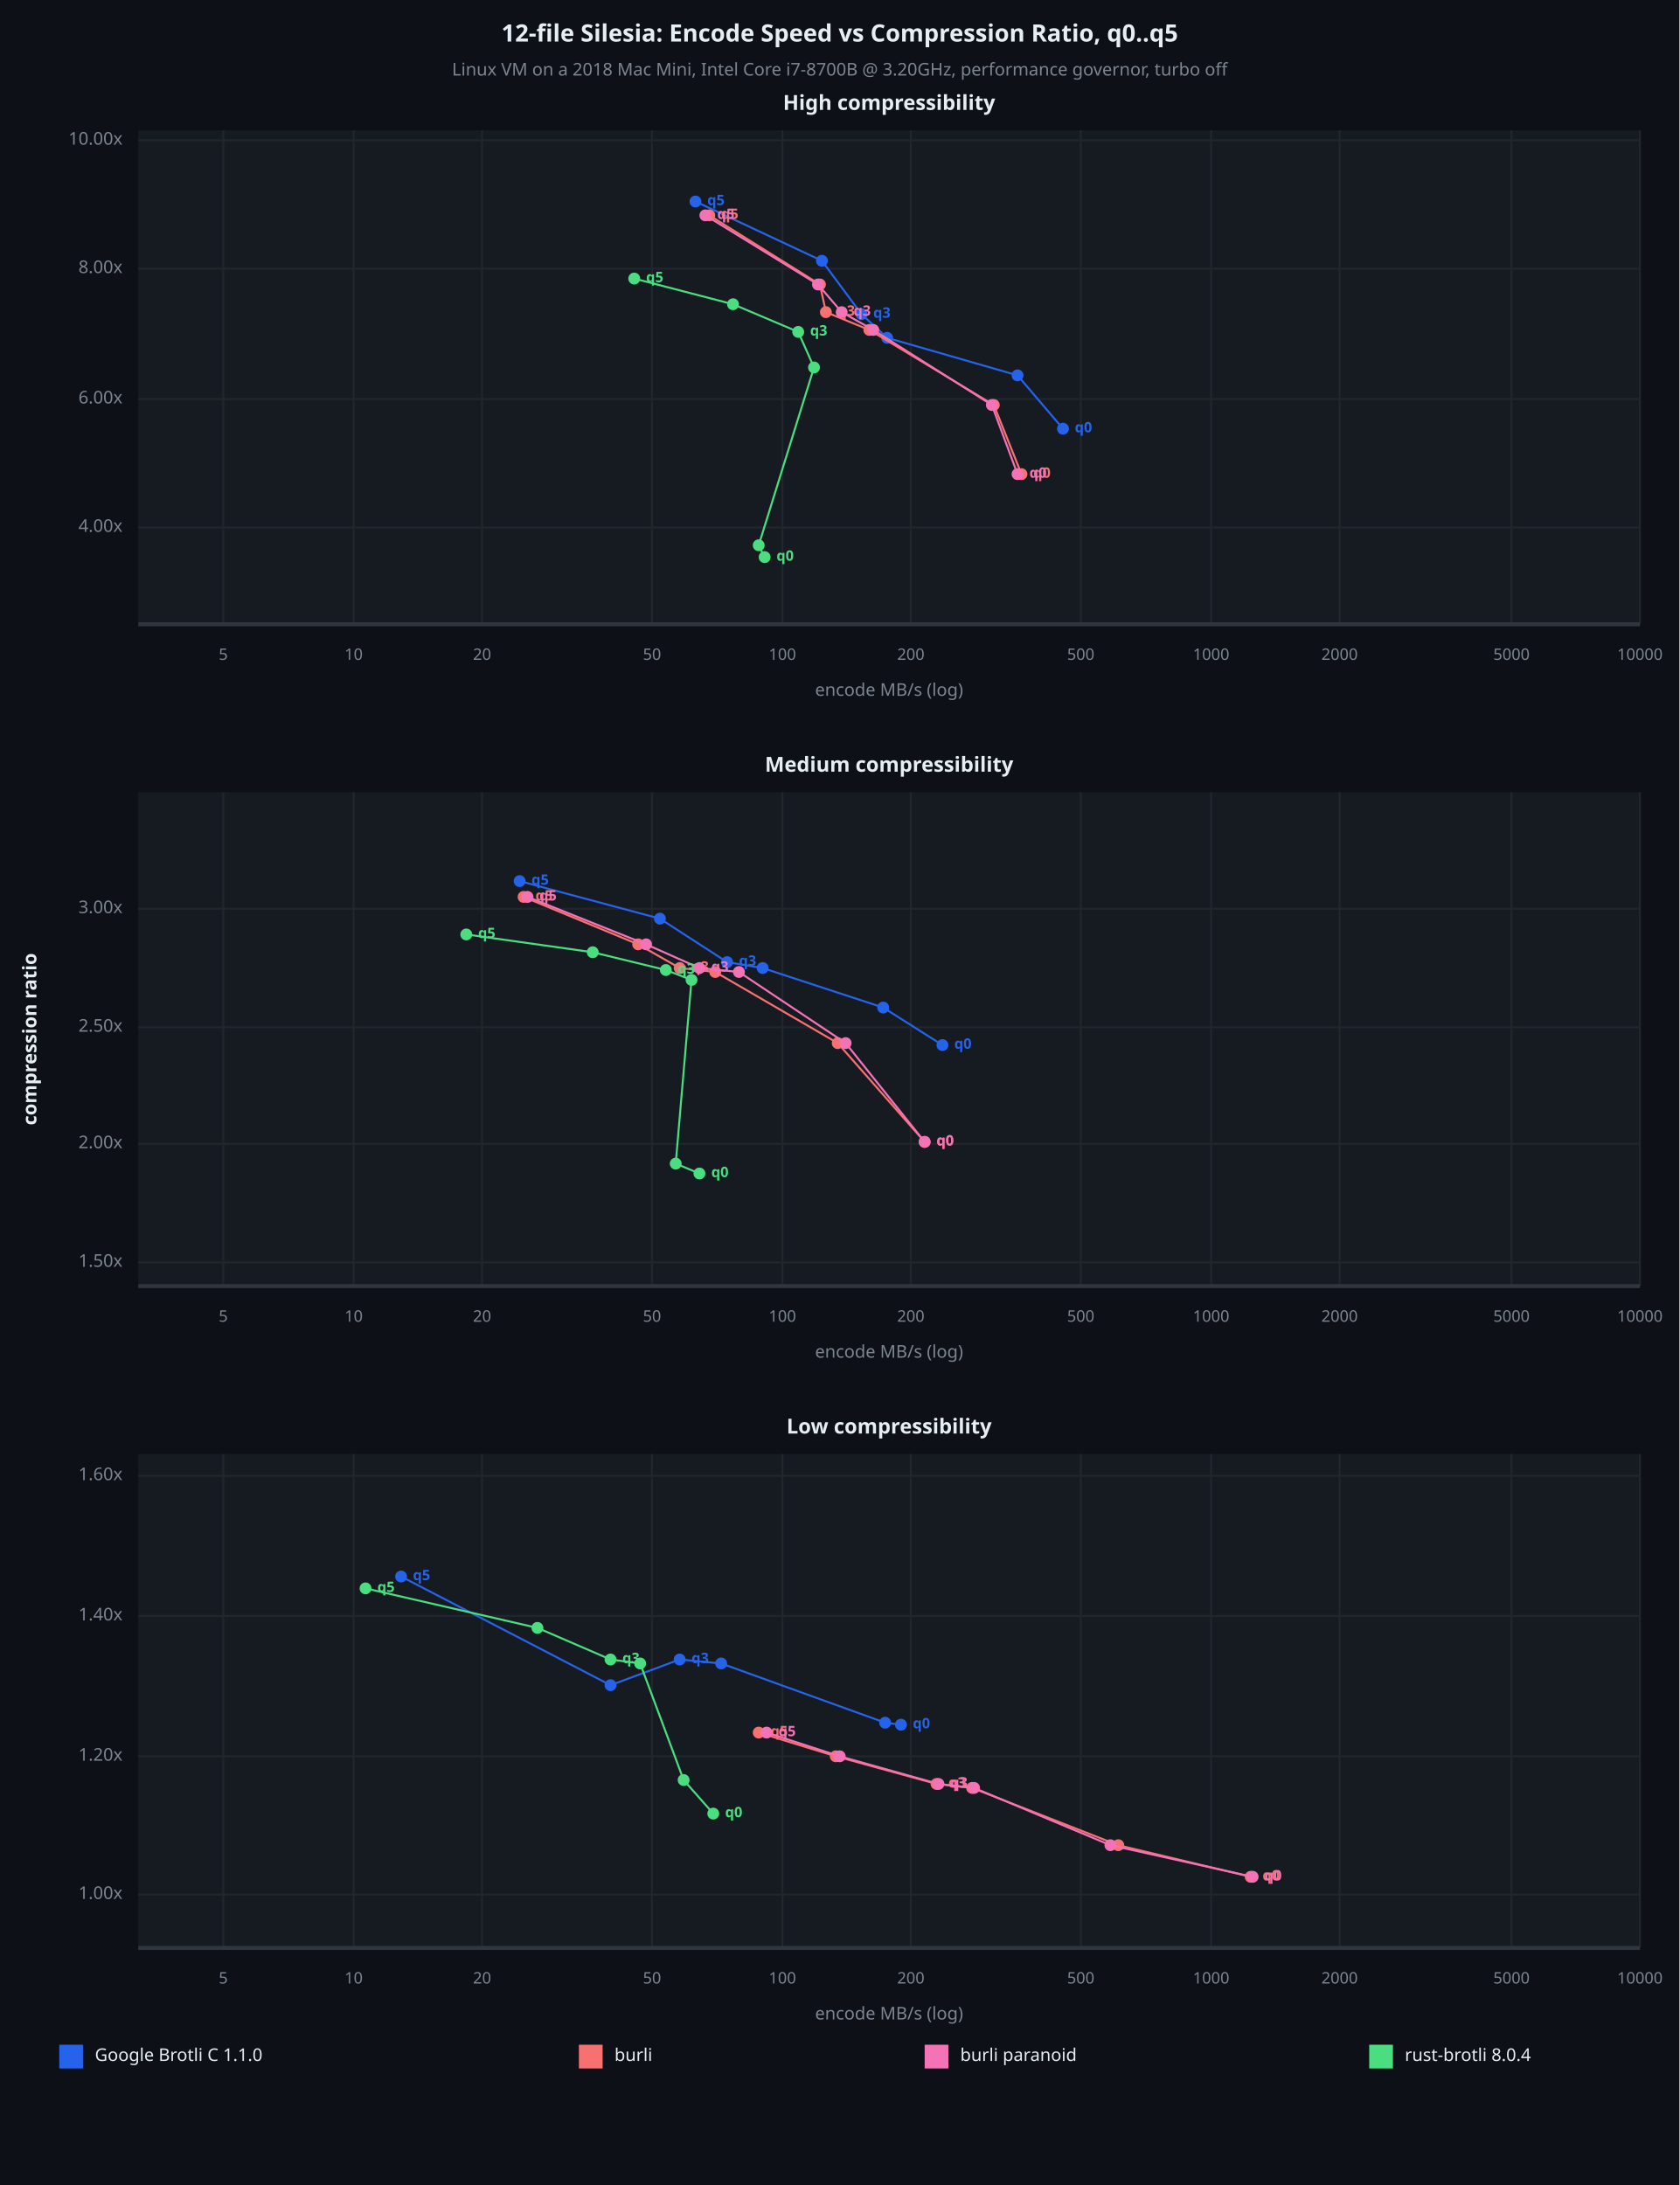
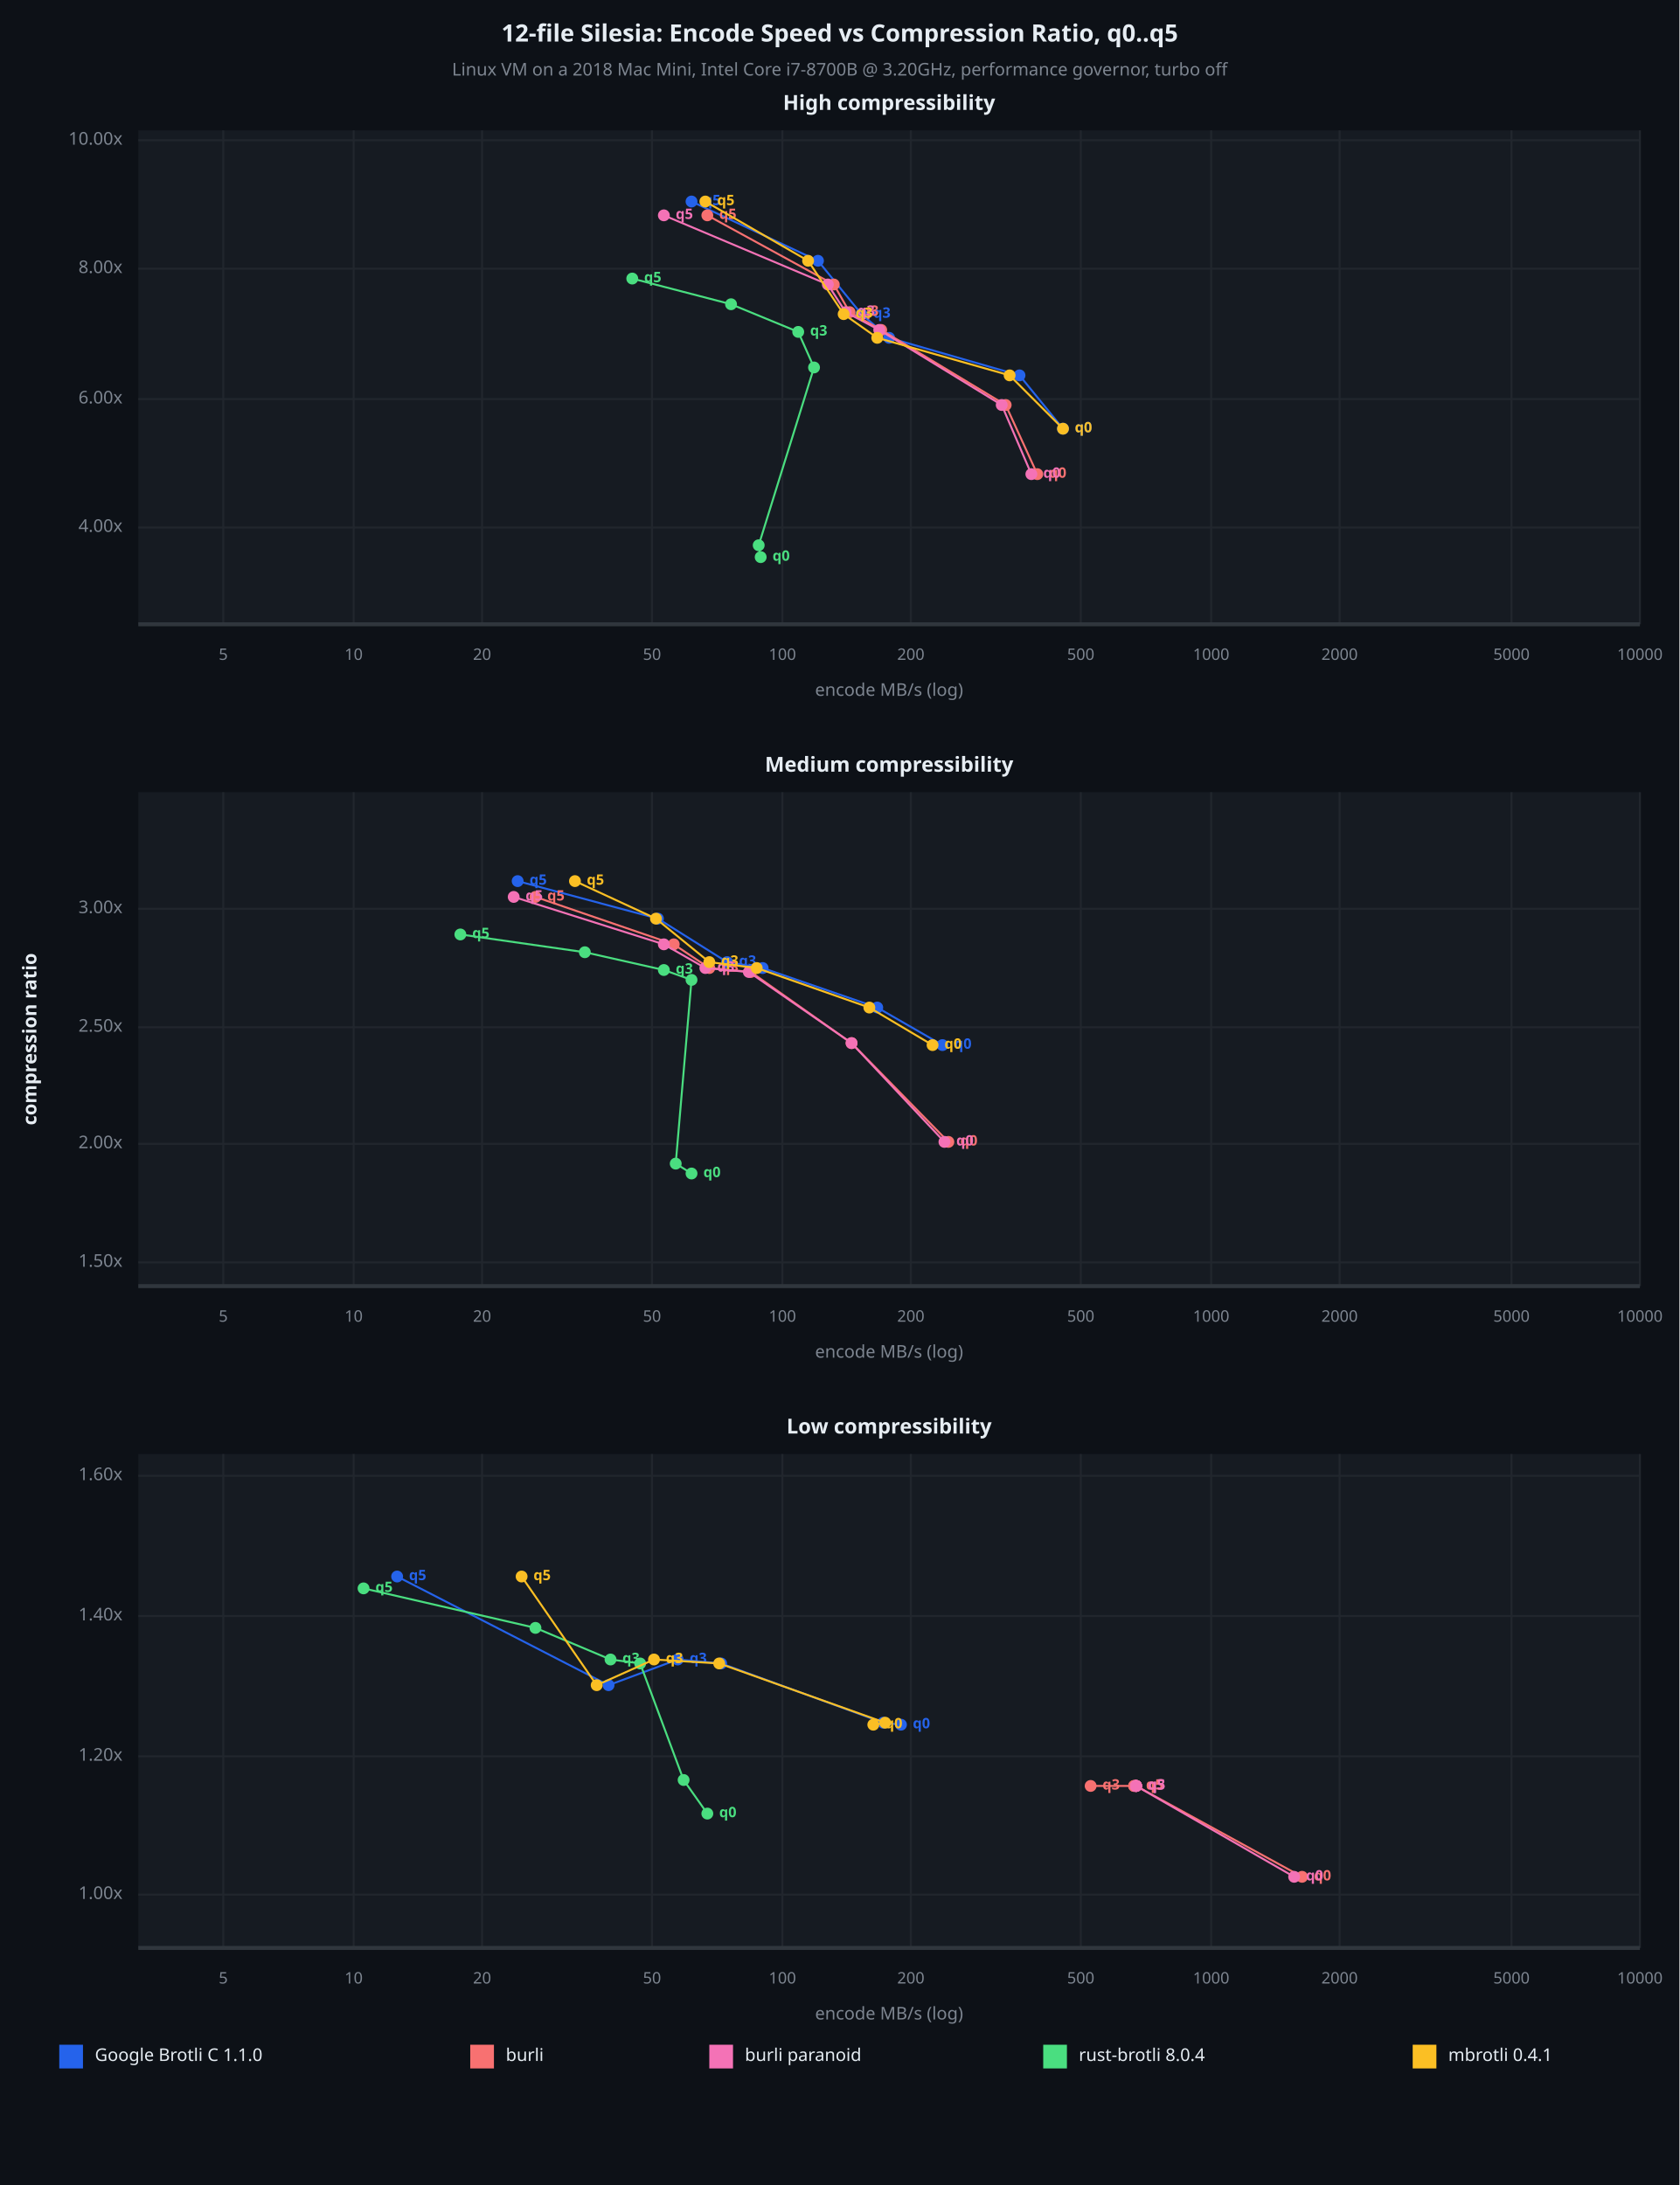
<svg xmlns="http://www.w3.org/2000/svg" viewBox="0 0 850 1106" font-family="system-ui, -apple-system, sans-serif">
  <rect x="0" y="0" width="850" height="1106" opacity="1" fill="#0D1117" stroke="none" />
  <text x="425" y="18" dy="0.5ex" text-anchor="middle" font-family="sans-serif" font-size="12.097" opacity="1" fill="#E6EDF3" font-weight="bold">
12-file Silesia: Encode Speed vs Compression Ratio, q0..q5
</text>
  <text x="425" y="36" dy="0.5ex" text-anchor="middle" font-family="sans-serif" font-size="8.871" opacity="1" fill="#7D8590">
Linux VM on a 2018 Mac Mini, Intel Core i7-8700B @ 3.20GHz, performance governor, turbo off
</text>
  <rect x="70" y="66" width="760" height="250" opacity="1" fill="#161B22" stroke="none" />
  <text x="450" y="53" dy="0.5ex" text-anchor="middle" font-family="sans-serif" font-size="10.484" opacity="1" fill="#E6EDF3" font-weight="bold">
High compressibility
</text>
  <polyline fill="none" opacity="1" stroke="#21262D" stroke-width="1" points="113,66 113,316 " />
  <text x="113" y="332" dy="0.5ex" text-anchor="middle" font-family="sans-serif" font-size="8.065" opacity="1" fill="#7D8590">
5
</text>
  <polyline fill="none" opacity="1" stroke="#21262D" stroke-width="1" points="179,66 179,316 " />
  <text x="179" y="332" dy="0.5ex" text-anchor="middle" font-family="sans-serif" font-size="8.065" opacity="1" fill="#7D8590">
10
</text>
  <polyline fill="none" opacity="1" stroke="#21262D" stroke-width="1" points="244,66 244,316 " />
  <text x="244" y="332" dy="0.5ex" text-anchor="middle" font-family="sans-serif" font-size="8.065" opacity="1" fill="#7D8590">
20
</text>
  <polyline fill="none" opacity="1" stroke="#21262D" stroke-width="1" points="330,66 330,316 " />
  <text x="330" y="332" dy="0.5ex" text-anchor="middle" font-family="sans-serif" font-size="8.065" opacity="1" fill="#7D8590">
50
</text>
  <polyline fill="none" opacity="1" stroke="#21262D" stroke-width="1" points="396,66 396,316 " />
  <text x="396" y="332" dy="0.5ex" text-anchor="middle" font-family="sans-serif" font-size="8.065" opacity="1" fill="#7D8590">
100
</text>
  <polyline fill="none" opacity="1" stroke="#21262D" stroke-width="1" points="461,66 461,316 " />
  <text x="461" y="332" dy="0.5ex" text-anchor="middle" font-family="sans-serif" font-size="8.065" opacity="1" fill="#7D8590">
200
</text>
  <polyline fill="none" opacity="1" stroke="#21262D" stroke-width="1" points="547,66 547,316 " />
  <text x="547" y="332" dy="0.5ex" text-anchor="middle" font-family="sans-serif" font-size="8.065" opacity="1" fill="#7D8590">
500
</text>
  <polyline fill="none" opacity="1" stroke="#21262D" stroke-width="1" points="613,66 613,316 " />
  <text x="613" y="332" dy="0.5ex" text-anchor="middle" font-family="sans-serif" font-size="8.065" opacity="1" fill="#7D8590">
1000
</text>
  <polyline fill="none" opacity="1" stroke="#21262D" stroke-width="1" points="678,66 678,316 " />
  <text x="678" y="332" dy="0.5ex" text-anchor="middle" font-family="sans-serif" font-size="8.065" opacity="1" fill="#7D8590">
2000
</text>
  <polyline fill="none" opacity="1" stroke="#21262D" stroke-width="1" points="765,66 765,316 " />
  <text x="765" y="332" dy="0.5ex" text-anchor="middle" font-family="sans-serif" font-size="8.065" opacity="1" fill="#7D8590">
5000
</text>
  <polyline fill="none" opacity="1" stroke="#21262D" stroke-width="1" points="830,66 830,316 " />
  <text x="830" y="332" dy="0.5ex" text-anchor="middle" font-family="sans-serif" font-size="8.065" opacity="1" fill="#7D8590">
10000
</text>
  <polyline fill="none" opacity="1" stroke="#21262D" stroke-width="1" points="70,267 830,267 " />
  <text x="62" y="267" dy="0.5ex" text-anchor="end" font-family="sans-serif" font-size="8.871" opacity="1" fill="#7D8590">
4.00x
</text>
  <polyline fill="none" opacity="1" stroke="#21262D" stroke-width="1" points="70,202 830,202 " />
  <text x="62" y="202" dy="0.5ex" text-anchor="end" font-family="sans-serif" font-size="8.871" opacity="1" fill="#7D8590">
6.00x
</text>
  <polyline fill="none" opacity="1" stroke="#21262D" stroke-width="1" points="70,136 830,136 " />
  <text x="62" y="136" dy="0.5ex" text-anchor="end" font-family="sans-serif" font-size="8.871" opacity="1" fill="#7D8590">
8.00x
</text>
  <polyline fill="none" opacity="1" stroke="#21262D" stroke-width="1" points="70,71 830,71 " />
  <text x="62" y="71" dy="0.5ex" text-anchor="end" font-family="sans-serif" font-size="8.871" opacity="1" fill="#7D8590">
10.00x
</text>
  <polyline fill="none" opacity="1" stroke="#30363D" stroke-width="2" points="70,316 830,316 " />
-   <polyline fill="none" opacity="1" stroke="#2563EB" stroke-width="1" points="538,217 515,190 449,171 436,159 416,132 352,102 " />
+   <polyline fill="none" opacity="1" stroke="#2563EB" stroke-width="1" points="538,217 516,190 450,171 436,159 414,132 350,102 " />
  <circle cx="538" cy="217" r="3" opacity="1" fill="#2563EB" stroke="none" stroke-width="1" />
  <text x="544" y="217" dy="0.5ex" text-anchor="start" font-family="sans-serif" font-size="7.258" opacity="1" fill="#2563EB" font-weight="bold">
q0
</text>
-   <circle cx="515" cy="190" r="3" opacity="1" fill="#2563EB" stroke="none" stroke-width="1" />
-   <circle cx="449" cy="171" r="3" opacity="1" fill="#2563EB" stroke="none" stroke-width="1" />
+   <circle cx="516" cy="190" r="3" opacity="1" fill="#2563EB" stroke="none" stroke-width="1" />
+   <circle cx="450" cy="171" r="3" opacity="1" fill="#2563EB" stroke="none" stroke-width="1" />
  <circle cx="436" cy="159" r="3" opacity="1" fill="#2563EB" stroke="none" stroke-width="1" />
  <text x="442" y="159" dy="0.5ex" text-anchor="start" font-family="sans-serif" font-size="7.258" opacity="1" fill="#2563EB" font-weight="bold">
q3
</text>
-   <circle cx="416" cy="132" r="3" opacity="1" fill="#2563EB" stroke="none" stroke-width="1" />
-   <circle cx="352" cy="102" r="3" opacity="1" fill="#2563EB" stroke="none" stroke-width="1" />
-   <text x="358" y="102" dy="0.5ex" text-anchor="start" font-family="sans-serif" font-size="7.258" opacity="1" fill="#2563EB" font-weight="bold">
- q5
- </text>
-   <polyline fill="none" opacity="1" stroke="#F87171" stroke-width="1" points="517,240 503,205 440,167 418,158 415,144 359,109 " />
-   <circle cx="517" cy="240" r="3" opacity="1" fill="#F87171" stroke="none" stroke-width="1" />
-   <text x="523" y="240" dy="0.5ex" text-anchor="start" font-family="sans-serif" font-size="7.258" opacity="1" fill="#F87171" font-weight="bold">
- q0
- </text>
-   <circle cx="503" cy="205" r="3" opacity="1" fill="#F87171" stroke="none" stroke-width="1" />
-   <circle cx="440" cy="167" r="3" opacity="1" fill="#F87171" stroke="none" stroke-width="1" />
-   <circle cx="418" cy="158" r="3" opacity="1" fill="#F87171" stroke="none" stroke-width="1" />
-   <text x="424" y="158" dy="0.5ex" text-anchor="start" font-family="sans-serif" font-size="7.258" opacity="1" fill="#F87171" font-weight="bold">
- q3
- </text>
-   <circle cx="415" cy="144" r="3" opacity="1" fill="#F87171" stroke="none" stroke-width="1" />
-   <circle cx="359" cy="109" r="3" opacity="1" fill="#F87171" stroke="none" stroke-width="1" />
-   <text x="365" y="109" dy="0.5ex" text-anchor="start" font-family="sans-serif" font-size="7.258" opacity="1" fill="#F87171" font-weight="bold">
- q5
- </text>
-   <polyline fill="none" opacity="1" stroke="#F472B6" stroke-width="1" points="515,240 502,205 442,167 426,158 414,144 357,109 " />
-   <circle cx="515" cy="240" r="3" opacity="1" fill="#F472B6" stroke="none" stroke-width="1" />
-   <text x="521" y="240" dy="0.5ex" text-anchor="start" font-family="sans-serif" font-size="7.258" opacity="1" fill="#F472B6" font-weight="bold">
- q0
- </text>
-   <circle cx="502" cy="205" r="3" opacity="1" fill="#F472B6" stroke="none" stroke-width="1" />
-   <circle cx="442" cy="167" r="3" opacity="1" fill="#F472B6" stroke="none" stroke-width="1" />
-   <circle cx="426" cy="158" r="3" opacity="1" fill="#F472B6" stroke="none" stroke-width="1" />
-   <text x="432" y="158" dy="0.5ex" text-anchor="start" font-family="sans-serif" font-size="7.258" opacity="1" fill="#F472B6" font-weight="bold">
- q3
- </text>
-   <circle cx="414" cy="144" r="3" opacity="1" fill="#F472B6" stroke="none" stroke-width="1" />
-   <circle cx="357" cy="109" r="3" opacity="1" fill="#F472B6" stroke="none" stroke-width="1" />
-   <text x="363" y="109" dy="0.5ex" text-anchor="start" font-family="sans-serif" font-size="7.258" opacity="1" fill="#F472B6" font-weight="bold">
- q5
- </text>
-   <polyline fill="none" opacity="1" stroke="#4ADE80" stroke-width="1" points="387,282 384,276 412,186 404,168 371,154 321,141 " />
-   <circle cx="387" cy="282" r="3" opacity="1" fill="#4ADE80" stroke="none" stroke-width="1" />
-   <text x="393" y="282" dy="0.5ex" text-anchor="start" font-family="sans-serif" font-size="7.258" opacity="1" fill="#4ADE80" font-weight="bold">
+   <circle cx="414" cy="132" r="3" opacity="1" fill="#2563EB" stroke="none" stroke-width="1" />
+   <circle cx="350" cy="102" r="3" opacity="1" fill="#2563EB" stroke="none" stroke-width="1" />
+   <text x="356" y="102" dy="0.5ex" text-anchor="start" font-family="sans-serif" font-size="7.258" opacity="1" fill="#2563EB" font-weight="bold">
+ q5
+ </text>
+   <polyline fill="none" opacity="1" stroke="#F87171" stroke-width="1" points="525,240 509,205 446,167 430,158 422,144 358,109 " />
+   <circle cx="525" cy="240" r="3" opacity="1" fill="#F87171" stroke="none" stroke-width="1" />
+   <text x="531" y="240" dy="0.5ex" text-anchor="start" font-family="sans-serif" font-size="7.258" opacity="1" fill="#F87171" font-weight="bold">
+ q0
+ </text>
+   <circle cx="509" cy="205" r="3" opacity="1" fill="#F87171" stroke="none" stroke-width="1" />
+   <circle cx="446" cy="167" r="3" opacity="1" fill="#F87171" stroke="none" stroke-width="1" />
+   <circle cx="430" cy="158" r="3" opacity="1" fill="#F87171" stroke="none" stroke-width="1" />
+   <text x="436" y="158" dy="0.5ex" text-anchor="start" font-family="sans-serif" font-size="7.258" opacity="1" fill="#F87171" font-weight="bold">
+ q3
+ </text>
+   <circle cx="422" cy="144" r="3" opacity="1" fill="#F87171" stroke="none" stroke-width="1" />
+   <circle cx="358" cy="109" r="3" opacity="1" fill="#F87171" stroke="none" stroke-width="1" />
+   <text x="364" y="109" dy="0.5ex" text-anchor="start" font-family="sans-serif" font-size="7.258" opacity="1" fill="#F87171" font-weight="bold">
+ q5
+ </text>
+   <polyline fill="none" opacity="1" stroke="#F472B6" stroke-width="1" points="522,240 507,205 445,167 428,158 419,144 336,109 " />
+   <circle cx="522" cy="240" r="3" opacity="1" fill="#F472B6" stroke="none" stroke-width="1" />
+   <text x="528" y="240" dy="0.5ex" text-anchor="start" font-family="sans-serif" font-size="7.258" opacity="1" fill="#F472B6" font-weight="bold">
+ q0
+ </text>
+   <circle cx="507" cy="205" r="3" opacity="1" fill="#F472B6" stroke="none" stroke-width="1" />
+   <circle cx="445" cy="167" r="3" opacity="1" fill="#F472B6" stroke="none" stroke-width="1" />
+   <circle cx="428" cy="158" r="3" opacity="1" fill="#F472B6" stroke="none" stroke-width="1" />
+   <text x="434" y="158" dy="0.5ex" text-anchor="start" font-family="sans-serif" font-size="7.258" opacity="1" fill="#F472B6" font-weight="bold">
+ q3
+ </text>
+   <circle cx="419" cy="144" r="3" opacity="1" fill="#F472B6" stroke="none" stroke-width="1" />
+   <circle cx="336" cy="109" r="3" opacity="1" fill="#F472B6" stroke="none" stroke-width="1" />
+   <text x="342" y="109" dy="0.5ex" text-anchor="start" font-family="sans-serif" font-size="7.258" opacity="1" fill="#F472B6" font-weight="bold">
+ q5
+ </text>
+   <polyline fill="none" opacity="1" stroke="#4ADE80" stroke-width="1" points="385,282 384,276 412,186 404,168 370,154 320,141 " />
+   <circle cx="385" cy="282" r="3" opacity="1" fill="#4ADE80" stroke="none" stroke-width="1" />
+   <text x="391" y="282" dy="0.5ex" text-anchor="start" font-family="sans-serif" font-size="7.258" opacity="1" fill="#4ADE80" font-weight="bold">
q0
</text>
  <circle cx="384" cy="276" r="3" opacity="1" fill="#4ADE80" stroke="none" stroke-width="1" />
  <circle cx="412" cy="186" r="3" opacity="1" fill="#4ADE80" stroke="none" stroke-width="1" />
  <circle cx="404" cy="168" r="3" opacity="1" fill="#4ADE80" stroke="none" stroke-width="1" />
  <text x="410" y="168" dy="0.5ex" text-anchor="start" font-family="sans-serif" font-size="7.258" opacity="1" fill="#4ADE80" font-weight="bold">
q3
</text>
-   <circle cx="371" cy="154" r="3" opacity="1" fill="#4ADE80" stroke="none" stroke-width="1" />
-   <circle cx="321" cy="141" r="3" opacity="1" fill="#4ADE80" stroke="none" stroke-width="1" />
-   <text x="327" y="141" dy="0.5ex" text-anchor="start" font-family="sans-serif" font-size="7.258" opacity="1" fill="#4ADE80" font-weight="bold">
+   <circle cx="370" cy="154" r="3" opacity="1" fill="#4ADE80" stroke="none" stroke-width="1" />
+   <circle cx="320" cy="141" r="3" opacity="1" fill="#4ADE80" stroke="none" stroke-width="1" />
+   <text x="326" y="141" dy="0.5ex" text-anchor="start" font-family="sans-serif" font-size="7.258" opacity="1" fill="#4ADE80" font-weight="bold">
+ q5
+ </text>
+   <polyline fill="none" opacity="1" stroke="#FBBF24" stroke-width="1" points="538,217 511,190 444,171 427,159 409,132 357,102 " />
+   <circle cx="538" cy="217" r="3" opacity="1" fill="#FBBF24" stroke="none" stroke-width="1" />
+   <text x="544" y="217" dy="0.5ex" text-anchor="start" font-family="sans-serif" font-size="7.258" opacity="1" fill="#FBBF24" font-weight="bold">
+ q0
+ </text>
+   <circle cx="511" cy="190" r="3" opacity="1" fill="#FBBF24" stroke="none" stroke-width="1" />
+   <circle cx="444" cy="171" r="3" opacity="1" fill="#FBBF24" stroke="none" stroke-width="1" />
+   <circle cx="427" cy="159" r="3" opacity="1" fill="#FBBF24" stroke="none" stroke-width="1" />
+   <text x="433" y="159" dy="0.5ex" text-anchor="start" font-family="sans-serif" font-size="7.258" opacity="1" fill="#FBBF24" font-weight="bold">
+ q3
+ </text>
+   <circle cx="409" cy="132" r="3" opacity="1" fill="#FBBF24" stroke="none" stroke-width="1" />
+   <circle cx="357" cy="102" r="3" opacity="1" fill="#FBBF24" stroke="none" stroke-width="1" />
+   <text x="363" y="102" dy="0.5ex" text-anchor="start" font-family="sans-serif" font-size="7.258" opacity="1" fill="#FBBF24" font-weight="bold">
q5
</text>
  <text x="450" y="350" dy="0.5ex" text-anchor="middle" font-family="sans-serif" font-size="8.871" opacity="1" fill="#7D8590">
encode MB/s (log)
</text>
  <rect x="70" y="401" width="760" height="250" opacity="1" fill="#161B22" stroke="none" />
  <text x="450" y="388" dy="0.5ex" text-anchor="middle" font-family="sans-serif" font-size="10.484" opacity="1" fill="#E6EDF3" font-weight="bold">
Medium compressibility
</text>
  <polyline fill="none" opacity="1" stroke="#21262D" stroke-width="1" points="113,401 113,651 " />
  <text x="113" y="667" dy="0.5ex" text-anchor="middle" font-family="sans-serif" font-size="8.065" opacity="1" fill="#7D8590">
5
</text>
  <polyline fill="none" opacity="1" stroke="#21262D" stroke-width="1" points="179,401 179,651 " />
  <text x="179" y="667" dy="0.5ex" text-anchor="middle" font-family="sans-serif" font-size="8.065" opacity="1" fill="#7D8590">
10
</text>
  <polyline fill="none" opacity="1" stroke="#21262D" stroke-width="1" points="244,401 244,651 " />
  <text x="244" y="667" dy="0.5ex" text-anchor="middle" font-family="sans-serif" font-size="8.065" opacity="1" fill="#7D8590">
20
</text>
  <polyline fill="none" opacity="1" stroke="#21262D" stroke-width="1" points="330,401 330,651 " />
  <text x="330" y="667" dy="0.5ex" text-anchor="middle" font-family="sans-serif" font-size="8.065" opacity="1" fill="#7D8590">
50
</text>
  <polyline fill="none" opacity="1" stroke="#21262D" stroke-width="1" points="396,401 396,651 " />
  <text x="396" y="667" dy="0.5ex" text-anchor="middle" font-family="sans-serif" font-size="8.065" opacity="1" fill="#7D8590">
100
</text>
  <polyline fill="none" opacity="1" stroke="#21262D" stroke-width="1" points="461,401 461,651 " />
  <text x="461" y="667" dy="0.5ex" text-anchor="middle" font-family="sans-serif" font-size="8.065" opacity="1" fill="#7D8590">
200
</text>
  <polyline fill="none" opacity="1" stroke="#21262D" stroke-width="1" points="547,401 547,651 " />
  <text x="547" y="667" dy="0.5ex" text-anchor="middle" font-family="sans-serif" font-size="8.065" opacity="1" fill="#7D8590">
500
</text>
  <polyline fill="none" opacity="1" stroke="#21262D" stroke-width="1" points="613,401 613,651 " />
  <text x="613" y="667" dy="0.5ex" text-anchor="middle" font-family="sans-serif" font-size="8.065" opacity="1" fill="#7D8590">
1000
</text>
  <polyline fill="none" opacity="1" stroke="#21262D" stroke-width="1" points="678,401 678,651 " />
  <text x="678" y="667" dy="0.5ex" text-anchor="middle" font-family="sans-serif" font-size="8.065" opacity="1" fill="#7D8590">
2000
</text>
  <polyline fill="none" opacity="1" stroke="#21262D" stroke-width="1" points="765,401 765,651 " />
  <text x="765" y="667" dy="0.5ex" text-anchor="middle" font-family="sans-serif" font-size="8.065" opacity="1" fill="#7D8590">
5000
</text>
  <polyline fill="none" opacity="1" stroke="#21262D" stroke-width="1" points="830,401 830,651 " />
  <text x="830" y="667" dy="0.5ex" text-anchor="middle" font-family="sans-serif" font-size="8.065" opacity="1" fill="#7D8590">
10000
</text>
  <polyline fill="none" opacity="1" stroke="#21262D" stroke-width="1" points="70,639 830,639 " />
  <text x="62" y="639" dy="0.5ex" text-anchor="end" font-family="sans-serif" font-size="8.871" opacity="1" fill="#7D8590">
1.50x
</text>
  <polyline fill="none" opacity="1" stroke="#21262D" stroke-width="1" points="70,579 830,579 " />
  <text x="62" y="579" dy="0.5ex" text-anchor="end" font-family="sans-serif" font-size="8.871" opacity="1" fill="#7D8590">
2.00x
</text>
  <polyline fill="none" opacity="1" stroke="#21262D" stroke-width="1" points="70,520 830,520 " />
  <text x="62" y="520" dy="0.5ex" text-anchor="end" font-family="sans-serif" font-size="8.871" opacity="1" fill="#7D8590">
2.50x
</text>
  <polyline fill="none" opacity="1" stroke="#21262D" stroke-width="1" points="70,460 830,460 " />
  <text x="62" y="460" dy="0.5ex" text-anchor="end" font-family="sans-serif" font-size="8.871" opacity="1" fill="#7D8590">
3.00x
</text>
  <polyline fill="none" opacity="1" stroke="#30363D" stroke-width="2" points="70,651 830,651 " />
-   <polyline fill="none" opacity="1" stroke="#2563EB" stroke-width="1" points="477,529 447,510 386,490 368,487 334,465 263,446 " />
+   <polyline fill="none" opacity="1" stroke="#2563EB" stroke-width="1" points="477,529 444,510 386,490 368,487 333,465 262,446 " />
  <circle cx="477" cy="529" r="3" opacity="1" fill="#2563EB" stroke="none" stroke-width="1" />
  <text x="483" y="529" dy="0.5ex" text-anchor="start" font-family="sans-serif" font-size="7.258" opacity="1" fill="#2563EB" font-weight="bold">
q0
</text>
-   <circle cx="447" cy="510" r="3" opacity="1" fill="#2563EB" stroke="none" stroke-width="1" />
+   <circle cx="444" cy="510" r="3" opacity="1" fill="#2563EB" stroke="none" stroke-width="1" />
  <circle cx="386" cy="490" r="3" opacity="1" fill="#2563EB" stroke="none" stroke-width="1" />
  <circle cx="368" cy="487" r="3" opacity="1" fill="#2563EB" stroke="none" stroke-width="1" />
  <text x="374" y="487" dy="0.5ex" text-anchor="start" font-family="sans-serif" font-size="7.258" opacity="1" fill="#2563EB" font-weight="bold">
q3
</text>
-   <circle cx="334" cy="465" r="3" opacity="1" fill="#2563EB" stroke="none" stroke-width="1" />
-   <circle cx="263" cy="446" r="3" opacity="1" fill="#2563EB" stroke="none" stroke-width="1" />
-   <text x="269" y="446" dy="0.5ex" text-anchor="start" font-family="sans-serif" font-size="7.258" opacity="1" fill="#2563EB" font-weight="bold">
- q5
- </text>
-   <polyline fill="none" opacity="1" stroke="#F87171" stroke-width="1" points="468,578 424,528 362,492 344,490 323,478 265,454 " />
-   <circle cx="468" cy="578" r="3" opacity="1" fill="#F87171" stroke="none" stroke-width="1" />
-   <text x="474" y="578" dy="0.5ex" text-anchor="start" font-family="sans-serif" font-size="7.258" opacity="1" fill="#F87171" font-weight="bold">
- q0
- </text>
-   <circle cx="424" cy="528" r="3" opacity="1" fill="#F87171" stroke="none" stroke-width="1" />
-   <circle cx="362" cy="492" r="3" opacity="1" fill="#F87171" stroke="none" stroke-width="1" />
-   <circle cx="344" cy="490" r="3" opacity="1" fill="#F87171" stroke="none" stroke-width="1" />
-   <text x="350" y="490" dy="0.5ex" text-anchor="start" font-family="sans-serif" font-size="7.258" opacity="1" fill="#F87171" font-weight="bold">
- q3
- </text>
-   <circle cx="323" cy="478" r="3" opacity="1" fill="#F87171" stroke="none" stroke-width="1" />
-   <circle cx="265" cy="454" r="3" opacity="1" fill="#F87171" stroke="none" stroke-width="1" />
-   <text x="271" y="454" dy="0.5ex" text-anchor="start" font-family="sans-serif" font-size="7.258" opacity="1" fill="#F87171" font-weight="bold">
- q5
- </text>
-   <polyline fill="none" opacity="1" stroke="#F472B6" stroke-width="1" points="468,578 428,528 374,492 354,490 327,478 267,454 " />
-   <circle cx="468" cy="578" r="3" opacity="1" fill="#F472B6" stroke="none" stroke-width="1" />
-   <text x="474" y="578" dy="0.5ex" text-anchor="start" font-family="sans-serif" font-size="7.258" opacity="1" fill="#F472B6" font-weight="bold">
- q0
- </text>
-   <circle cx="428" cy="528" r="3" opacity="1" fill="#F472B6" stroke="none" stroke-width="1" />
-   <circle cx="374" cy="492" r="3" opacity="1" fill="#F472B6" stroke="none" stroke-width="1" />
-   <circle cx="354" cy="490" r="3" opacity="1" fill="#F472B6" stroke="none" stroke-width="1" />
-   <text x="360" y="490" dy="0.5ex" text-anchor="start" font-family="sans-serif" font-size="7.258" opacity="1" fill="#F472B6" font-weight="bold">
- q3
- </text>
-   <circle cx="327" cy="478" r="3" opacity="1" fill="#F472B6" stroke="none" stroke-width="1" />
-   <circle cx="267" cy="454" r="3" opacity="1" fill="#F472B6" stroke="none" stroke-width="1" />
-   <text x="273" y="454" dy="0.5ex" text-anchor="start" font-family="sans-serif" font-size="7.258" opacity="1" fill="#F472B6" font-weight="bold">
- q5
- </text>
-   <polyline fill="none" opacity="1" stroke="#4ADE80" stroke-width="1" points="354,594 342,589 350,496 337,491 300,482 236,473 " />
-   <circle cx="354" cy="594" r="3" opacity="1" fill="#4ADE80" stroke="none" stroke-width="1" />
-   <text x="360" y="594" dy="0.5ex" text-anchor="start" font-family="sans-serif" font-size="7.258" opacity="1" fill="#4ADE80" font-weight="bold">
+   <circle cx="333" cy="465" r="3" opacity="1" fill="#2563EB" stroke="none" stroke-width="1" />
+   <circle cx="262" cy="446" r="3" opacity="1" fill="#2563EB" stroke="none" stroke-width="1" />
+   <text x="268" y="446" dy="0.5ex" text-anchor="start" font-family="sans-serif" font-size="7.258" opacity="1" fill="#2563EB" font-weight="bold">
+ q5
+ </text>
+   <polyline fill="none" opacity="1" stroke="#F87171" stroke-width="1" points="480,578 431,528 380,492 359,490 341,478 271,454 " />
+   <circle cx="480" cy="578" r="3" opacity="1" fill="#F87171" stroke="none" stroke-width="1" />
+   <text x="486" y="578" dy="0.5ex" text-anchor="start" font-family="sans-serif" font-size="7.258" opacity="1" fill="#F87171" font-weight="bold">
+ q0
+ </text>
+   <circle cx="431" cy="528" r="3" opacity="1" fill="#F87171" stroke="none" stroke-width="1" />
+   <circle cx="380" cy="492" r="3" opacity="1" fill="#F87171" stroke="none" stroke-width="1" />
+   <circle cx="359" cy="490" r="3" opacity="1" fill="#F87171" stroke="none" stroke-width="1" />
+   <text x="365" y="490" dy="0.5ex" text-anchor="start" font-family="sans-serif" font-size="7.258" opacity="1" fill="#F87171" font-weight="bold">
+ q3
+ </text>
+   <circle cx="341" cy="478" r="3" opacity="1" fill="#F87171" stroke="none" stroke-width="1" />
+   <circle cx="271" cy="454" r="3" opacity="1" fill="#F87171" stroke="none" stroke-width="1" />
+   <text x="277" y="454" dy="0.5ex" text-anchor="start" font-family="sans-serif" font-size="7.258" opacity="1" fill="#F87171" font-weight="bold">
+ q5
+ </text>
+   <polyline fill="none" opacity="1" stroke="#F472B6" stroke-width="1" points="478,578 431,528 379,492 357,490 336,478 260,454 " />
+   <circle cx="478" cy="578" r="3" opacity="1" fill="#F472B6" stroke="none" stroke-width="1" />
+   <text x="484" y="578" dy="0.5ex" text-anchor="start" font-family="sans-serif" font-size="7.258" opacity="1" fill="#F472B6" font-weight="bold">
+ q0
+ </text>
+   <circle cx="431" cy="528" r="3" opacity="1" fill="#F472B6" stroke="none" stroke-width="1" />
+   <circle cx="379" cy="492" r="3" opacity="1" fill="#F472B6" stroke="none" stroke-width="1" />
+   <circle cx="357" cy="490" r="3" opacity="1" fill="#F472B6" stroke="none" stroke-width="1" />
+   <text x="363" y="490" dy="0.5ex" text-anchor="start" font-family="sans-serif" font-size="7.258" opacity="1" fill="#F472B6" font-weight="bold">
+ q3
+ </text>
+   <circle cx="336" cy="478" r="3" opacity="1" fill="#F472B6" stroke="none" stroke-width="1" />
+   <circle cx="260" cy="454" r="3" opacity="1" fill="#F472B6" stroke="none" stroke-width="1" />
+   <text x="266" y="454" dy="0.5ex" text-anchor="start" font-family="sans-serif" font-size="7.258" opacity="1" fill="#F472B6" font-weight="bold">
+ q5
+ </text>
+   <polyline fill="none" opacity="1" stroke="#4ADE80" stroke-width="1" points="350,594 342,589 350,496 336,491 296,482 233,473 " />
+   <circle cx="350" cy="594" r="3" opacity="1" fill="#4ADE80" stroke="none" stroke-width="1" />
+   <text x="356" y="594" dy="0.5ex" text-anchor="start" font-family="sans-serif" font-size="7.258" opacity="1" fill="#4ADE80" font-weight="bold">
q0
</text>
  <circle cx="342" cy="589" r="3" opacity="1" fill="#4ADE80" stroke="none" stroke-width="1" />
  <circle cx="350" cy="496" r="3" opacity="1" fill="#4ADE80" stroke="none" stroke-width="1" />
-   <circle cx="337" cy="491" r="3" opacity="1" fill="#4ADE80" stroke="none" stroke-width="1" />
-   <text x="343" y="491" dy="0.5ex" text-anchor="start" font-family="sans-serif" font-size="7.258" opacity="1" fill="#4ADE80" font-weight="bold">
- q3
- </text>
-   <circle cx="300" cy="482" r="3" opacity="1" fill="#4ADE80" stroke="none" stroke-width="1" />
-   <circle cx="236" cy="473" r="3" opacity="1" fill="#4ADE80" stroke="none" stroke-width="1" />
-   <text x="242" y="473" dy="0.5ex" text-anchor="start" font-family="sans-serif" font-size="7.258" opacity="1" fill="#4ADE80" font-weight="bold">
+   <circle cx="336" cy="491" r="3" opacity="1" fill="#4ADE80" stroke="none" stroke-width="1" />
+   <text x="342" y="491" dy="0.5ex" text-anchor="start" font-family="sans-serif" font-size="7.258" opacity="1" fill="#4ADE80" font-weight="bold">
+ q3
+ </text>
+   <circle cx="296" cy="482" r="3" opacity="1" fill="#4ADE80" stroke="none" stroke-width="1" />
+   <circle cx="233" cy="473" r="3" opacity="1" fill="#4ADE80" stroke="none" stroke-width="1" />
+   <text x="239" y="473" dy="0.5ex" text-anchor="start" font-family="sans-serif" font-size="7.258" opacity="1" fill="#4ADE80" font-weight="bold">
+ q5
+ </text>
+   <polyline fill="none" opacity="1" stroke="#FBBF24" stroke-width="1" points="472,529 440,510 383,490 359,487 332,465 291,446 " />
+   <circle cx="472" cy="529" r="3" opacity="1" fill="#FBBF24" stroke="none" stroke-width="1" />
+   <text x="478" y="529" dy="0.5ex" text-anchor="start" font-family="sans-serif" font-size="7.258" opacity="1" fill="#FBBF24" font-weight="bold">
+ q0
+ </text>
+   <circle cx="440" cy="510" r="3" opacity="1" fill="#FBBF24" stroke="none" stroke-width="1" />
+   <circle cx="383" cy="490" r="3" opacity="1" fill="#FBBF24" stroke="none" stroke-width="1" />
+   <circle cx="359" cy="487" r="3" opacity="1" fill="#FBBF24" stroke="none" stroke-width="1" />
+   <text x="365" y="487" dy="0.5ex" text-anchor="start" font-family="sans-serif" font-size="7.258" opacity="1" fill="#FBBF24" font-weight="bold">
+ q3
+ </text>
+   <circle cx="332" cy="465" r="3" opacity="1" fill="#FBBF24" stroke="none" stroke-width="1" />
+   <circle cx="291" cy="446" r="3" opacity="1" fill="#FBBF24" stroke="none" stroke-width="1" />
+   <text x="297" y="446" dy="0.5ex" text-anchor="start" font-family="sans-serif" font-size="7.258" opacity="1" fill="#FBBF24" font-weight="bold">
q5
</text>
  <text x="450" y="685" dy="0.5ex" text-anchor="middle" font-family="sans-serif" font-size="8.871" opacity="1" fill="#7D8590">
encode MB/s (log)
</text>
  <rect x="70" y="736" width="760" height="250" opacity="1" fill="#161B22" stroke="none" />
  <text x="450" y="723" dy="0.5ex" text-anchor="middle" font-family="sans-serif" font-size="10.484" opacity="1" fill="#E6EDF3" font-weight="bold">
Low compressibility
</text>
  <polyline fill="none" opacity="1" stroke="#21262D" stroke-width="1" points="113,736 113,986 " />
  <text x="113" y="1002" dy="0.5ex" text-anchor="middle" font-family="sans-serif" font-size="8.065" opacity="1" fill="#7D8590">
5
</text>
  <polyline fill="none" opacity="1" stroke="#21262D" stroke-width="1" points="179,736 179,986 " />
  <text x="179" y="1002" dy="0.5ex" text-anchor="middle" font-family="sans-serif" font-size="8.065" opacity="1" fill="#7D8590">
10
</text>
  <polyline fill="none" opacity="1" stroke="#21262D" stroke-width="1" points="244,736 244,986 " />
  <text x="244" y="1002" dy="0.5ex" text-anchor="middle" font-family="sans-serif" font-size="8.065" opacity="1" fill="#7D8590">
20
</text>
  <polyline fill="none" opacity="1" stroke="#21262D" stroke-width="1" points="330,736 330,986 " />
  <text x="330" y="1002" dy="0.5ex" text-anchor="middle" font-family="sans-serif" font-size="8.065" opacity="1" fill="#7D8590">
50
</text>
  <polyline fill="none" opacity="1" stroke="#21262D" stroke-width="1" points="396,736 396,986 " />
  <text x="396" y="1002" dy="0.5ex" text-anchor="middle" font-family="sans-serif" font-size="8.065" opacity="1" fill="#7D8590">
100
</text>
  <polyline fill="none" opacity="1" stroke="#21262D" stroke-width="1" points="461,736 461,986 " />
  <text x="461" y="1002" dy="0.5ex" text-anchor="middle" font-family="sans-serif" font-size="8.065" opacity="1" fill="#7D8590">
200
</text>
  <polyline fill="none" opacity="1" stroke="#21262D" stroke-width="1" points="547,736 547,986 " />
  <text x="547" y="1002" dy="0.5ex" text-anchor="middle" font-family="sans-serif" font-size="8.065" opacity="1" fill="#7D8590">
500
</text>
  <polyline fill="none" opacity="1" stroke="#21262D" stroke-width="1" points="613,736 613,986 " />
  <text x="613" y="1002" dy="0.5ex" text-anchor="middle" font-family="sans-serif" font-size="8.065" opacity="1" fill="#7D8590">
1000
</text>
  <polyline fill="none" opacity="1" stroke="#21262D" stroke-width="1" points="678,736 678,986 " />
  <text x="678" y="1002" dy="0.5ex" text-anchor="middle" font-family="sans-serif" font-size="8.065" opacity="1" fill="#7D8590">
2000
</text>
  <polyline fill="none" opacity="1" stroke="#21262D" stroke-width="1" points="765,736 765,986 " />
  <text x="765" y="1002" dy="0.5ex" text-anchor="middle" font-family="sans-serif" font-size="8.065" opacity="1" fill="#7D8590">
5000
</text>
  <polyline fill="none" opacity="1" stroke="#21262D" stroke-width="1" points="830,736 830,986 " />
  <text x="830" y="1002" dy="0.5ex" text-anchor="middle" font-family="sans-serif" font-size="8.065" opacity="1" fill="#7D8590">
10000
</text>
  <polyline fill="none" opacity="1" stroke="#21262D" stroke-width="1" points="70,959 830,959 " />
  <text x="62" y="959" dy="0.5ex" text-anchor="end" font-family="sans-serif" font-size="8.871" opacity="1" fill="#7D8590">
1.00x
</text>
  <polyline fill="none" opacity="1" stroke="#21262D" stroke-width="1" points="70,889 830,889 " />
  <text x="62" y="889" dy="0.5ex" text-anchor="end" font-family="sans-serif" font-size="8.871" opacity="1" fill="#7D8590">
1.20x
</text>
  <polyline fill="none" opacity="1" stroke="#21262D" stroke-width="1" points="70,818 830,818 " />
  <text x="62" y="818" dy="0.5ex" text-anchor="end" font-family="sans-serif" font-size="8.871" opacity="1" fill="#7D8590">
1.40x
</text>
  <polyline fill="none" opacity="1" stroke="#21262D" stroke-width="1" points="70,747 830,747 " />
  <text x="62" y="747" dy="0.5ex" text-anchor="end" font-family="sans-serif" font-size="8.871" opacity="1" fill="#7D8590">
1.60x
</text>
  <polyline fill="none" opacity="1" stroke="#30363D" stroke-width="2" points="70,986 830,986 " />
-   <polyline fill="none" opacity="1" stroke="#2563EB" stroke-width="1" points="456,873 448,872 365,842 344,840 309,853 203,798 " />
+   <polyline fill="none" opacity="1" stroke="#2563EB" stroke-width="1" points="456,873 447,872 365,842 343,840 308,853 201,798 " />
  <circle cx="456" cy="873" r="3" opacity="1" fill="#2563EB" stroke="none" stroke-width="1" />
  <text x="462" y="873" dy="0.5ex" text-anchor="start" font-family="sans-serif" font-size="7.258" opacity="1" fill="#2563EB" font-weight="bold">
q0
</text>
-   <circle cx="448" cy="872" r="3" opacity="1" fill="#2563EB" stroke="none" stroke-width="1" />
+   <circle cx="447" cy="872" r="3" opacity="1" fill="#2563EB" stroke="none" stroke-width="1" />
  <circle cx="365" cy="842" r="3" opacity="1" fill="#2563EB" stroke="none" stroke-width="1" />
-   <circle cx="344" cy="840" r="3" opacity="1" fill="#2563EB" stroke="none" stroke-width="1" />
-   <text x="350" y="840" dy="0.5ex" text-anchor="start" font-family="sans-serif" font-size="7.258" opacity="1" fill="#2563EB" font-weight="bold">
- q3
- </text>
-   <circle cx="309" cy="853" r="3" opacity="1" fill="#2563EB" stroke="none" stroke-width="1" />
-   <circle cx="203" cy="798" r="3" opacity="1" fill="#2563EB" stroke="none" stroke-width="1" />
-   <text x="209" y="798" dy="0.5ex" text-anchor="start" font-family="sans-serif" font-size="7.258" opacity="1" fill="#2563EB" font-weight="bold">
- q5
- </text>
-   <polyline fill="none" opacity="1" stroke="#F87171" stroke-width="1" points="633,950 566,934 492,905 474,903 423,889 384,877 " />
-   <circle cx="633" cy="950" r="3" opacity="1" fill="#F87171" stroke="none" stroke-width="1" />
-   <text x="639" y="950" dy="0.5ex" text-anchor="start" font-family="sans-serif" font-size="7.258" opacity="1" fill="#F87171" font-weight="bold">
- q0
- </text>
-   <circle cx="566" cy="934" r="3" opacity="1" fill="#F87171" stroke="none" stroke-width="1" />
-   <circle cx="492" cy="905" r="3" opacity="1" fill="#F87171" stroke="none" stroke-width="1" />
-   <circle cx="474" cy="903" r="3" opacity="1" fill="#F87171" stroke="none" stroke-width="1" />
-   <text x="480" y="903" dy="0.5ex" text-anchor="start" font-family="sans-serif" font-size="7.258" opacity="1" fill="#F87171" font-weight="bold">
- q3
- </text>
-   <circle cx="423" cy="889" r="3" opacity="1" fill="#F87171" stroke="none" stroke-width="1" />
-   <circle cx="384" cy="877" r="3" opacity="1" fill="#F87171" stroke="none" stroke-width="1" />
-   <text x="390" y="877" dy="0.5ex" text-anchor="start" font-family="sans-serif" font-size="7.258" opacity="1" fill="#F87171" font-weight="bold">
- q5
- </text>
-   <polyline fill="none" opacity="1" stroke="#F472B6" stroke-width="1" points="634,950 562,934 493,905 475,903 425,889 388,877 " />
-   <circle cx="634" cy="950" r="3" opacity="1" fill="#F472B6" stroke="none" stroke-width="1" />
-   <text x="640" y="950" dy="0.5ex" text-anchor="start" font-family="sans-serif" font-size="7.258" opacity="1" fill="#F472B6" font-weight="bold">
- q0
- </text>
-   <circle cx="562" cy="934" r="3" opacity="1" fill="#F472B6" stroke="none" stroke-width="1" />
-   <circle cx="493" cy="905" r="3" opacity="1" fill="#F472B6" stroke="none" stroke-width="1" />
-   <circle cx="475" cy="903" r="3" opacity="1" fill="#F472B6" stroke="none" stroke-width="1" />
-   <text x="481" y="903" dy="0.5ex" text-anchor="start" font-family="sans-serif" font-size="7.258" opacity="1" fill="#F472B6" font-weight="bold">
- q3
- </text>
-   <circle cx="425" cy="889" r="3" opacity="1" fill="#F472B6" stroke="none" stroke-width="1" />
-   <circle cx="388" cy="877" r="3" opacity="1" fill="#F472B6" stroke="none" stroke-width="1" />
-   <text x="394" y="877" dy="0.5ex" text-anchor="start" font-family="sans-serif" font-size="7.258" opacity="1" fill="#F472B6" font-weight="bold">
- q5
- </text>
-   <polyline fill="none" opacity="1" stroke="#4ADE80" stroke-width="1" points="361,918 346,901 324,842 309,840 272,824 185,804 " />
-   <circle cx="361" cy="918" r="3" opacity="1" fill="#4ADE80" stroke="none" stroke-width="1" />
-   <text x="367" y="918" dy="0.5ex" text-anchor="start" font-family="sans-serif" font-size="7.258" opacity="1" fill="#4ADE80" font-weight="bold">
+   <circle cx="343" cy="840" r="3" opacity="1" fill="#2563EB" stroke="none" stroke-width="1" />
+   <text x="349" y="840" dy="0.5ex" text-anchor="start" font-family="sans-serif" font-size="7.258" opacity="1" fill="#2563EB" font-weight="bold">
+ q3
+ </text>
+   <circle cx="308" cy="853" r="3" opacity="1" fill="#2563EB" stroke="none" stroke-width="1" />
+   <circle cx="201" cy="798" r="3" opacity="1" fill="#2563EB" stroke="none" stroke-width="1" />
+   <text x="207" y="798" dy="0.5ex" text-anchor="start" font-family="sans-serif" font-size="7.258" opacity="1" fill="#2563EB" font-weight="bold">
+ q5
+ </text>
+   <polyline fill="none" opacity="1" stroke="#F87171" stroke-width="1" points="659,950 575,904 575,904 552,904 574,904 574,904 " />
+   <circle cx="659" cy="950" r="3" opacity="1" fill="#F87171" stroke="none" stroke-width="1" />
+   <text x="665" y="950" dy="0.5ex" text-anchor="start" font-family="sans-serif" font-size="7.258" opacity="1" fill="#F87171" font-weight="bold">
+ q0
+ </text>
+   <circle cx="575" cy="904" r="3" opacity="1" fill="#F87171" stroke="none" stroke-width="1" />
+   <circle cx="575" cy="904" r="3" opacity="1" fill="#F87171" stroke="none" stroke-width="1" />
+   <circle cx="552" cy="904" r="3" opacity="1" fill="#F87171" stroke="none" stroke-width="1" />
+   <text x="558" y="904" dy="0.5ex" text-anchor="start" font-family="sans-serif" font-size="7.258" opacity="1" fill="#F87171" font-weight="bold">
+ q3
+ </text>
+   <circle cx="574" cy="904" r="3" opacity="1" fill="#F87171" stroke="none" stroke-width="1" />
+   <circle cx="574" cy="904" r="3" opacity="1" fill="#F87171" stroke="none" stroke-width="1" />
+   <text x="580" y="904" dy="0.5ex" text-anchor="start" font-family="sans-serif" font-size="7.258" opacity="1" fill="#F87171" font-weight="bold">
+ q5
+ </text>
+   <polyline fill="none" opacity="1" stroke="#F472B6" stroke-width="1" points="655,950 575,904 575,904 575,904 575,904 575,904 " />
+   <circle cx="655" cy="950" r="3" opacity="1" fill="#F472B6" stroke="none" stroke-width="1" />
+   <text x="661" y="950" dy="0.5ex" text-anchor="start" font-family="sans-serif" font-size="7.258" opacity="1" fill="#F472B6" font-weight="bold">
+ q0
+ </text>
+   <circle cx="575" cy="904" r="3" opacity="1" fill="#F472B6" stroke="none" stroke-width="1" />
+   <circle cx="575" cy="904" r="3" opacity="1" fill="#F472B6" stroke="none" stroke-width="1" />
+   <circle cx="575" cy="904" r="3" opacity="1" fill="#F472B6" stroke="none" stroke-width="1" />
+   <text x="581" y="904" dy="0.5ex" text-anchor="start" font-family="sans-serif" font-size="7.258" opacity="1" fill="#F472B6" font-weight="bold">
+ q3
+ </text>
+   <circle cx="575" cy="904" r="3" opacity="1" fill="#F472B6" stroke="none" stroke-width="1" />
+   <circle cx="575" cy="904" r="3" opacity="1" fill="#F472B6" stroke="none" stroke-width="1" />
+   <text x="581" y="904" dy="0.5ex" text-anchor="start" font-family="sans-serif" font-size="7.258" opacity="1" fill="#F472B6" font-weight="bold">
+ q5
+ </text>
+   <polyline fill="none" opacity="1" stroke="#4ADE80" stroke-width="1" points="358,918 346,901 324,842 309,840 271,824 184,804 " />
+   <circle cx="358" cy="918" r="3" opacity="1" fill="#4ADE80" stroke="none" stroke-width="1" />
+   <text x="364" y="918" dy="0.5ex" text-anchor="start" font-family="sans-serif" font-size="7.258" opacity="1" fill="#4ADE80" font-weight="bold">
q0
</text>
  <circle cx="346" cy="901" r="3" opacity="1" fill="#4ADE80" stroke="none" stroke-width="1" />
  <circle cx="324" cy="842" r="3" opacity="1" fill="#4ADE80" stroke="none" stroke-width="1" />
  <circle cx="309" cy="840" r="3" opacity="1" fill="#4ADE80" stroke="none" stroke-width="1" />
  <text x="315" y="840" dy="0.5ex" text-anchor="start" font-family="sans-serif" font-size="7.258" opacity="1" fill="#4ADE80" font-weight="bold">
q3
</text>
-   <circle cx="272" cy="824" r="3" opacity="1" fill="#4ADE80" stroke="none" stroke-width="1" />
-   <circle cx="185" cy="804" r="3" opacity="1" fill="#4ADE80" stroke="none" stroke-width="1" />
-   <text x="191" y="804" dy="0.5ex" text-anchor="start" font-family="sans-serif" font-size="7.258" opacity="1" fill="#4ADE80" font-weight="bold">
+   <circle cx="271" cy="824" r="3" opacity="1" fill="#4ADE80" stroke="none" stroke-width="1" />
+   <circle cx="184" cy="804" r="3" opacity="1" fill="#4ADE80" stroke="none" stroke-width="1" />
+   <text x="190" y="804" dy="0.5ex" text-anchor="start" font-family="sans-serif" font-size="7.258" opacity="1" fill="#4ADE80" font-weight="bold">
+ q5
+ </text>
+   <polyline fill="none" opacity="1" stroke="#FBBF24" stroke-width="1" points="442,873 448,872 364,842 331,840 302,853 264,798 " />
+   <circle cx="442" cy="873" r="3" opacity="1" fill="#FBBF24" stroke="none" stroke-width="1" />
+   <text x="448" y="873" dy="0.5ex" text-anchor="start" font-family="sans-serif" font-size="7.258" opacity="1" fill="#FBBF24" font-weight="bold">
+ q0
+ </text>
+   <circle cx="448" cy="872" r="3" opacity="1" fill="#FBBF24" stroke="none" stroke-width="1" />
+   <circle cx="364" cy="842" r="3" opacity="1" fill="#FBBF24" stroke="none" stroke-width="1" />
+   <circle cx="331" cy="840" r="3" opacity="1" fill="#FBBF24" stroke="none" stroke-width="1" />
+   <text x="337" y="840" dy="0.5ex" text-anchor="start" font-family="sans-serif" font-size="7.258" opacity="1" fill="#FBBF24" font-weight="bold">
+ q3
+ </text>
+   <circle cx="302" cy="853" r="3" opacity="1" fill="#FBBF24" stroke="none" stroke-width="1" />
+   <circle cx="264" cy="798" r="3" opacity="1" fill="#FBBF24" stroke="none" stroke-width="1" />
+   <text x="270" y="798" dy="0.5ex" text-anchor="start" font-family="sans-serif" font-size="7.258" opacity="1" fill="#FBBF24" font-weight="bold">
q5
</text>
  <text x="450" y="1020" dy="0.5ex" text-anchor="middle" font-family="sans-serif" font-size="8.871" opacity="1" fill="#7D8590">
encode MB/s (log)
</text>
  <text x="16" y="526" dy="0.5ex" text-anchor="middle" font-family="sans-serif" font-size="9.677" opacity="1" fill="#E6EDF3" font-weight="bold" transform="rotate(270, 16, 526)">
compression ratio
</text>
  <rect x="30" y="1035" width="12" height="12" opacity="1" fill="#2563EB" stroke="none" />
  <text x="48" y="1041" dy="0.5ex" text-anchor="start" font-family="sans-serif" font-size="8.871" opacity="1" fill="#E6EDF3">
Google Brotli C 1.1.0
</text>
-   <rect x="293" y="1035" width="12" height="12" opacity="1" fill="#F87171" stroke="none" />
-   <text x="311" y="1041" dy="0.5ex" text-anchor="start" font-family="sans-serif" font-size="8.871" opacity="1" fill="#E6EDF3">
+   <rect x="238" y="1035" width="12" height="12" opacity="1" fill="#F87171" stroke="none" />
+   <text x="256" y="1041" dy="0.5ex" text-anchor="start" font-family="sans-serif" font-size="8.871" opacity="1" fill="#E6EDF3">
burli
</text>
-   <rect x="468" y="1035" width="12" height="12" opacity="1" fill="#F472B6" stroke="none" />
-   <text x="486" y="1041" dy="0.5ex" text-anchor="start" font-family="sans-serif" font-size="8.871" opacity="1" fill="#E6EDF3">
+   <rect x="359" y="1035" width="12" height="12" opacity="1" fill="#F472B6" stroke="none" />
+   <text x="377" y="1041" dy="0.5ex" text-anchor="start" font-family="sans-serif" font-size="8.871" opacity="1" fill="#E6EDF3">
burli paranoid
</text>
-   <rect x="693" y="1035" width="12" height="12" opacity="1" fill="#4ADE80" stroke="none" />
-   <text x="711" y="1041" dy="0.5ex" text-anchor="start" font-family="sans-serif" font-size="8.871" opacity="1" fill="#E6EDF3">
+   <rect x="528" y="1035" width="12" height="12" opacity="1" fill="#4ADE80" stroke="none" />
+   <text x="546" y="1041" dy="0.5ex" text-anchor="start" font-family="sans-serif" font-size="8.871" opacity="1" fill="#E6EDF3">
rust-brotli 8.0.4
</text>
+   <rect x="715" y="1035" width="12" height="12" opacity="1" fill="#FBBF24" stroke="none" />
+   <text x="733" y="1041" dy="0.5ex" text-anchor="start" font-family="sans-serif" font-size="8.871" opacity="1" fill="#E6EDF3">
+ mbrotli 0.4.1
+ </text>
</svg>
